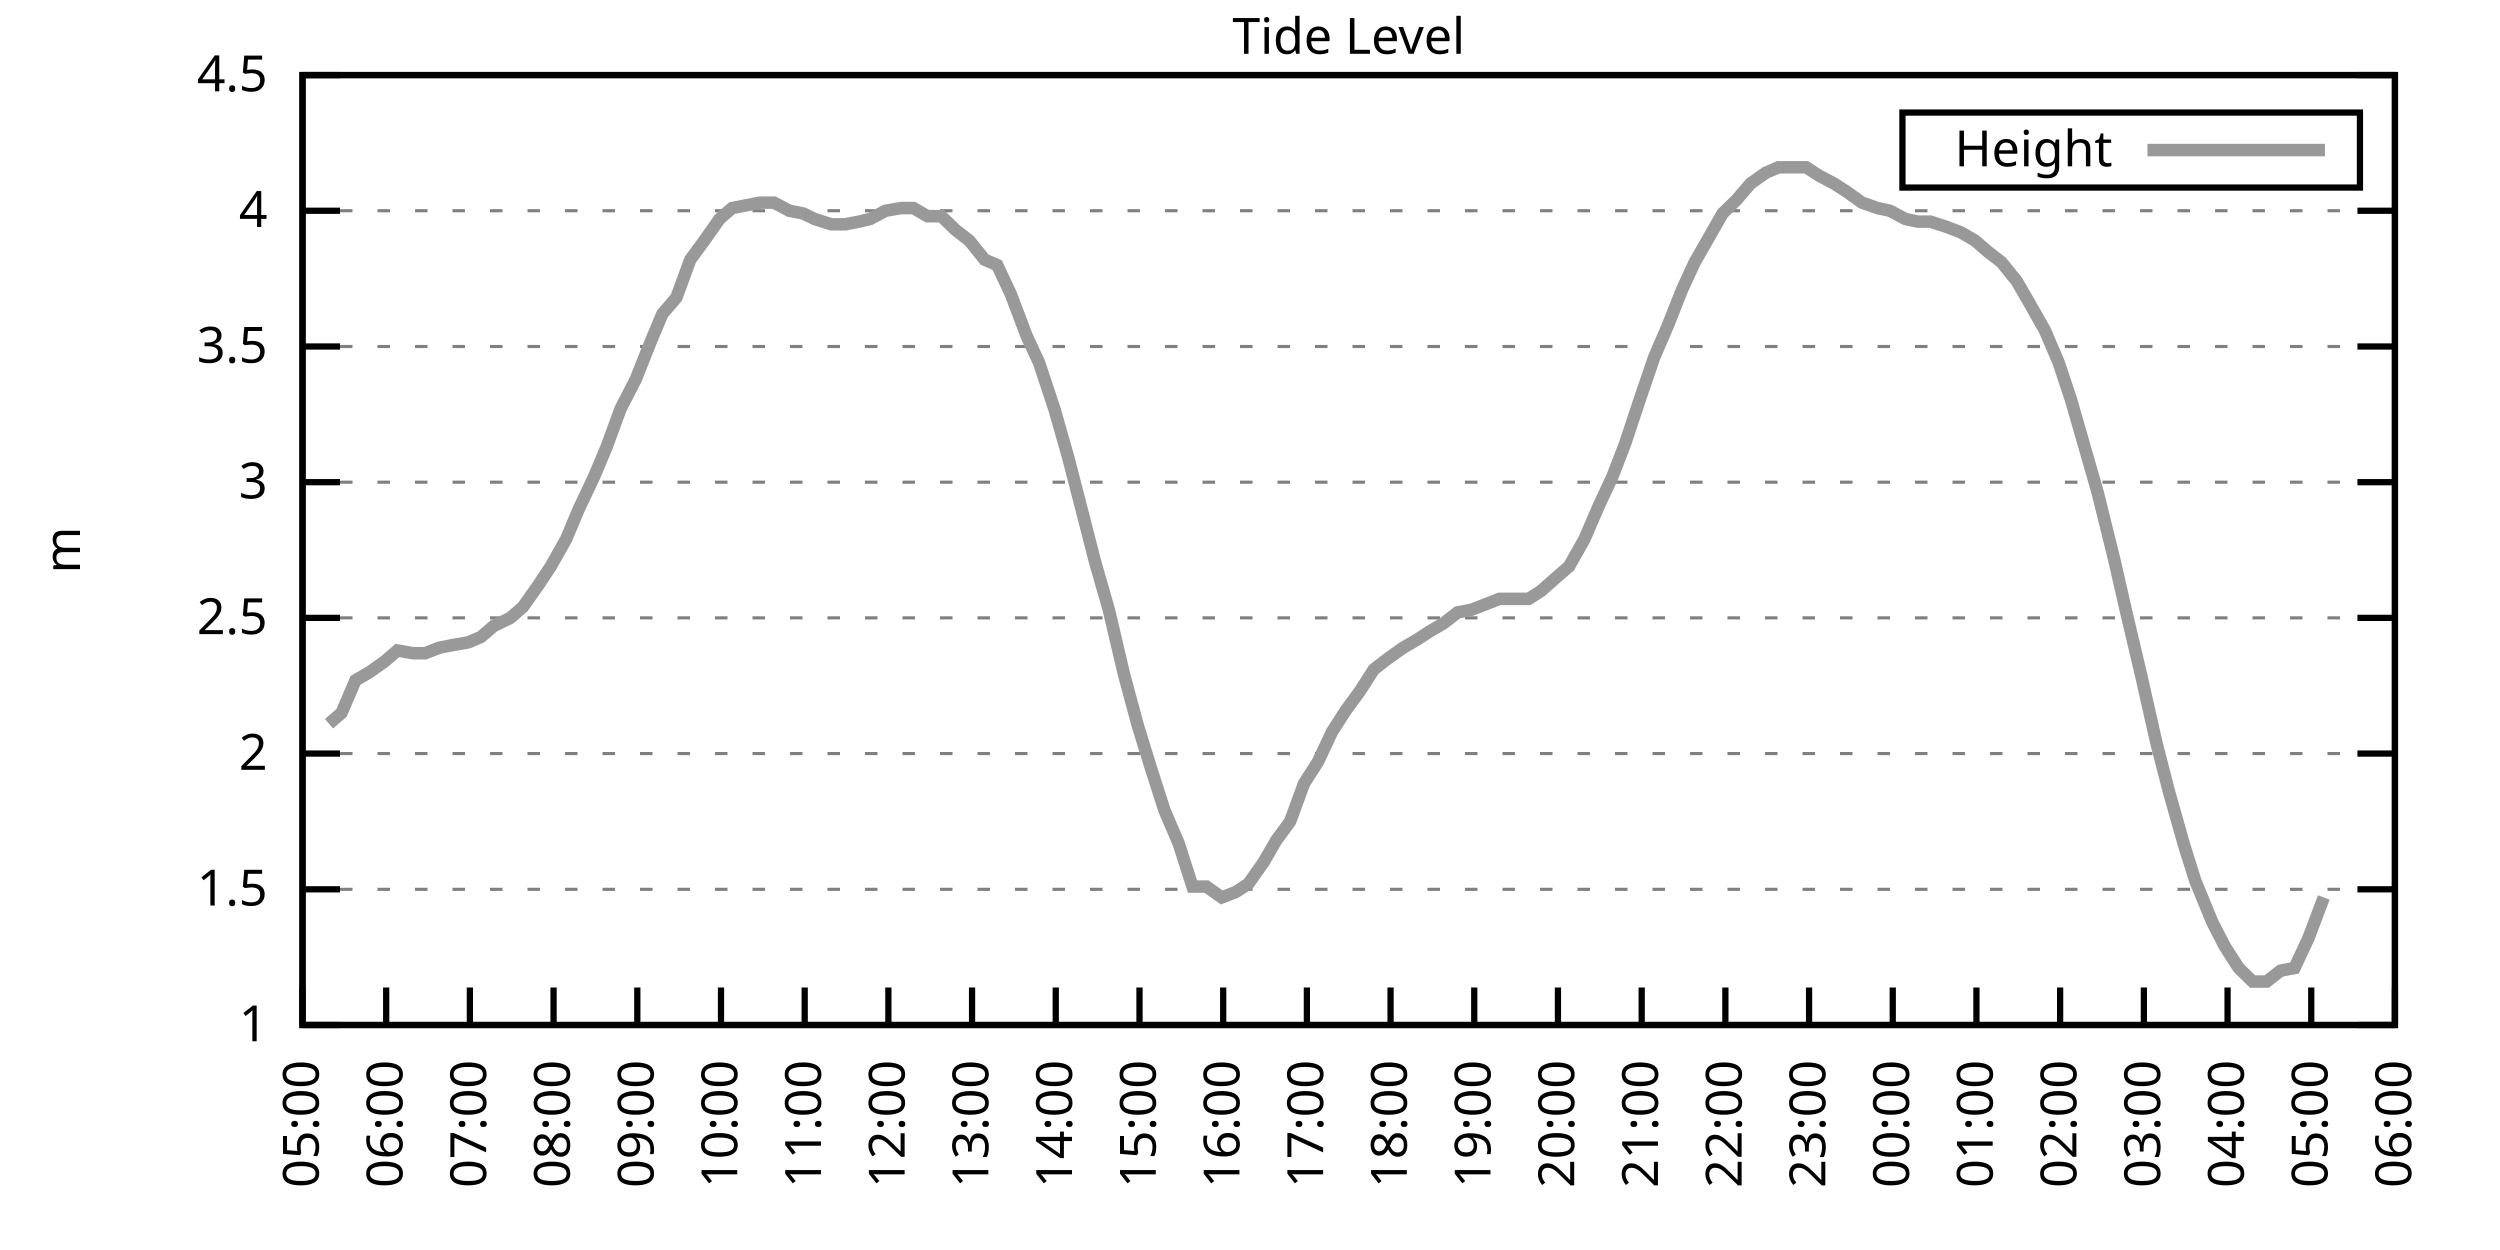
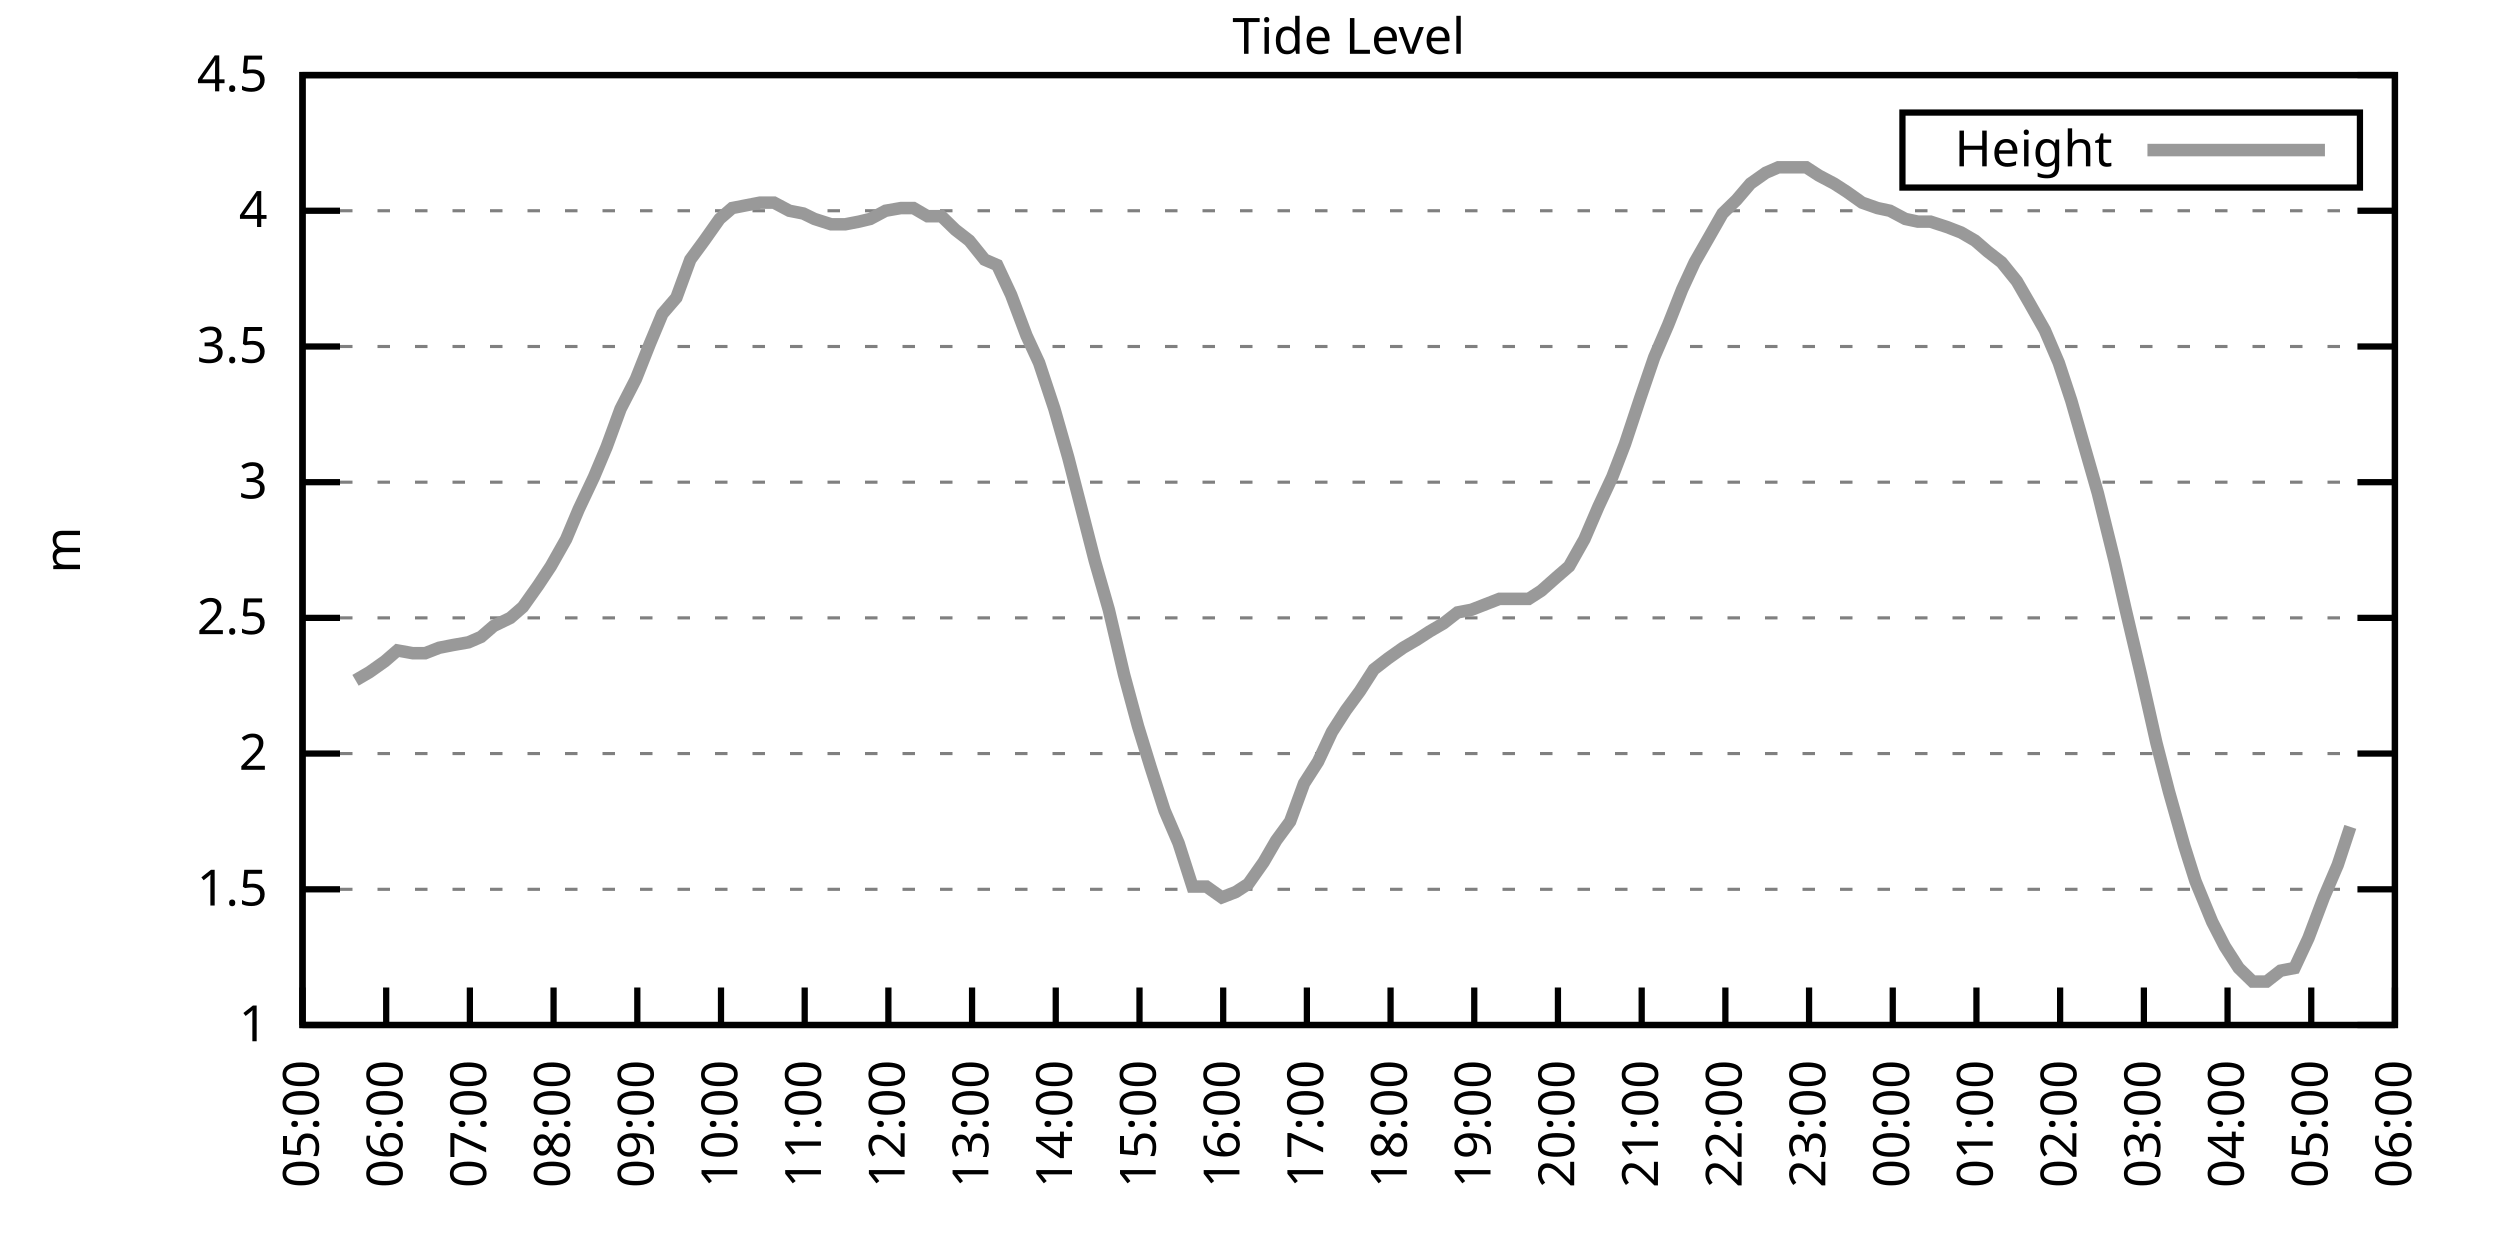
<svg xmlns="http://www.w3.org/2000/svg" xmlns:xlink="http://www.w3.org/1999/xlink" width="400" height="200" viewBox="0 0 400 200">
  <g id="gnuplot_canvas">
    <rect x="0" y="0" width="400" height="200" fill="none" />
    <defs>
      <circle id="gpDot" r="0.5" stroke-width="0.5" stroke="currentColor" />
      <path id="gpPt0" stroke-width="0.333" stroke="currentColor" d="M-1,0 h2 M0,-1 v2" />
      <path id="gpPt1" stroke-width="0.333" stroke="currentColor" d="M-1,-1 L1,1 M1,-1 L-1,1" />
      <path id="gpPt2" stroke-width="0.333" stroke="currentColor" d="M-1,0 L1,0 M0,-1 L0,1 M-1,-1 L1,1 M-1,1 L1,-1" />
      <rect id="gpPt3" stroke-width="0.333" stroke="currentColor" x="-1" y="-1" width="2" height="2" />
      <rect id="gpPt4" stroke-width="0.333" stroke="currentColor" fill="currentColor" x="-1" y="-1" width="2" height="2" />
      <circle id="gpPt5" stroke-width="0.333" stroke="currentColor" cx="0" cy="0" r="1" />
      <use xlink:href="#gpPt5" id="gpPt6" fill="currentColor" stroke="none" />
      <path id="gpPt7" stroke-width="0.333" stroke="currentColor" d="M0,-1.33 L-1.33,0.67 L1.33,0.67 z" />
      <use xlink:href="#gpPt7" id="gpPt8" fill="currentColor" stroke="none" />
      <use xlink:href="#gpPt7" id="gpPt9" stroke="currentColor" transform="rotate(180)" />
      <use xlink:href="#gpPt9" id="gpPt10" fill="currentColor" stroke="none" />
      <use xlink:href="#gpPt3" id="gpPt11" stroke="currentColor" transform="rotate(45)" />
      <use xlink:href="#gpPt11" id="gpPt12" fill="currentColor" stroke="none" />
      <path id="gpPt13" stroke-width="0.333" stroke="currentColor" d="M0,1.330 L1.265,0.411 L0.782,-1.067 L-0.782,-1.076 L-1.265,0.411 z" />
      <use xlink:href="#gpPt13" id="gpPt14" fill="currentColor" stroke="none" />
      <filter id="textbox" filterUnits="objectBoundingBox" x="0" y="0" height="1" width="1">
        <feFlood flood-color="white" flood-opacity="1" result="bgnd" />
        <feComposite in="SourceGraphic" in2="bgnd" operator="atop" />
      </filter>
      <filter id="greybox" filterUnits="objectBoundingBox" x="0" y="0" height="1" width="1">
        <feFlood flood-color="lightgrey" flood-opacity="1" result="grey" />
        <feComposite in="SourceGraphic" in2="grey" operator="atop" />
      </filter>
    </defs>
    <g fill="none" color="white" stroke="currentColor" stroke-width="1.00" stroke-linecap="butt" stroke-linejoin="miter">
</g>
    <g fill="none" color="black" stroke="currentColor" stroke-width="1.00" stroke-linecap="butt" stroke-linejoin="miter">
      <g stroke="none" shape-rendering="crispEdges">
        <polygon fill="rgb(255, 255, 255)" points="48.40,164.00 383.18,164.00 383.18,12.02 48.40,12.02 " />
      </g>
    </g>
    <g fill="none" color="black" stroke="currentColor" stroke-width="1.00" stroke-linecap="butt" stroke-linejoin="miter">
</g>
    <g fill="none" color="black" stroke="black" stroke-width="0.50" stroke-linecap="butt" stroke-linejoin="miter">
</g>
    <g fill="none" color="gray" stroke="currentColor" stroke-width="0.50" stroke-linecap="butt" stroke-linejoin="miter">
      <path stroke="gray" stroke-dasharray="2,4" class="gridline" d="M48.40,164.00 L383.19,164.00  " />
    </g>
    <g fill="none" color="gray" stroke="gray" stroke-width="1.00" stroke-linecap="butt" stroke-linejoin="miter">
</g>
    <g fill="none" color="black" stroke="currentColor" stroke-width="1.00" stroke-linecap="butt" stroke-linejoin="miter">
      <path stroke="black" d="M48.40,164.00 L54.40,164.00 M383.19,164.00 L377.19,164.00  " />
      <g transform="translate(42.80,166.60)" stroke="none" fill="black" font-family="Sans" font-size="8.00" text-anchor="end">
        <text>
          <tspan font-family="Sans"> 1</tspan>
        </text>
      </g>
    </g>
    <g fill="none" color="black" stroke="currentColor" stroke-width="1.00" stroke-linecap="butt" stroke-linejoin="miter">
</g>
    <g fill="none" color="black" stroke="black" stroke-width="0.50" stroke-linecap="butt" stroke-linejoin="miter">
</g>
    <g fill="none" color="gray" stroke="currentColor" stroke-width="0.50" stroke-linecap="butt" stroke-linejoin="miter">
      <path stroke="gray" stroke-dasharray="2,4" class="gridline" d="M48.40,142.29 L383.19,142.29  " />
    </g>
    <g fill="none" color="gray" stroke="gray" stroke-width="1.00" stroke-linecap="butt" stroke-linejoin="miter">
</g>
    <g fill="none" color="black" stroke="currentColor" stroke-width="1.00" stroke-linecap="butt" stroke-linejoin="miter">
      <path stroke="black" d="M48.40,142.29 L54.40,142.29 M383.19,142.29 L377.19,142.29  " />
      <g transform="translate(42.80,144.89)" stroke="none" fill="black" font-family="Sans" font-size="8.00" text-anchor="end">
        <text>
          <tspan font-family="Sans"> 1.5</tspan>
        </text>
      </g>
    </g>
    <g fill="none" color="black" stroke="currentColor" stroke-width="1.00" stroke-linecap="butt" stroke-linejoin="miter">
</g>
    <g fill="none" color="black" stroke="black" stroke-width="0.50" stroke-linecap="butt" stroke-linejoin="miter">
</g>
    <g fill="none" color="gray" stroke="currentColor" stroke-width="0.50" stroke-linecap="butt" stroke-linejoin="miter">
      <path stroke="gray" stroke-dasharray="2,4" class="gridline" d="M48.40,120.57 L383.19,120.57  " />
    </g>
    <g fill="none" color="gray" stroke="gray" stroke-width="1.00" stroke-linecap="butt" stroke-linejoin="miter">
</g>
    <g fill="none" color="black" stroke="currentColor" stroke-width="1.00" stroke-linecap="butt" stroke-linejoin="miter">
      <path stroke="black" d="M48.40,120.57 L54.40,120.57 M383.19,120.57 L377.19,120.57  " />
      <g transform="translate(42.80,123.17)" stroke="none" fill="black" font-family="Sans" font-size="8.00" text-anchor="end">
        <text>
          <tspan font-family="Sans"> 2</tspan>
        </text>
      </g>
    </g>
    <g fill="none" color="black" stroke="currentColor" stroke-width="1.00" stroke-linecap="butt" stroke-linejoin="miter">
</g>
    <g fill="none" color="black" stroke="black" stroke-width="0.50" stroke-linecap="butt" stroke-linejoin="miter">
</g>
    <g fill="none" color="gray" stroke="currentColor" stroke-width="0.50" stroke-linecap="butt" stroke-linejoin="miter">
      <path stroke="gray" stroke-dasharray="2,4" class="gridline" d="M48.40,98.86 L383.19,98.86  " />
    </g>
    <g fill="none" color="gray" stroke="gray" stroke-width="1.00" stroke-linecap="butt" stroke-linejoin="miter">
</g>
    <g fill="none" color="black" stroke="currentColor" stroke-width="1.00" stroke-linecap="butt" stroke-linejoin="miter">
      <path stroke="black" d="M48.40,98.86 L54.40,98.86 M383.19,98.86 L377.19,98.86  " />
      <g transform="translate(42.80,101.46)" stroke="none" fill="black" font-family="Sans" font-size="8.00" text-anchor="end">
        <text>
          <tspan font-family="Sans"> 2.5</tspan>
        </text>
      </g>
    </g>
    <g fill="none" color="black" stroke="currentColor" stroke-width="1.00" stroke-linecap="butt" stroke-linejoin="miter">
</g>
    <g fill="none" color="black" stroke="black" stroke-width="0.50" stroke-linecap="butt" stroke-linejoin="miter">
</g>
    <g fill="none" color="gray" stroke="currentColor" stroke-width="0.50" stroke-linecap="butt" stroke-linejoin="miter">
      <path stroke="gray" stroke-dasharray="2,4" class="gridline" d="M48.40,77.15 L383.19,77.15  " />
    </g>
    <g fill="none" color="gray" stroke="gray" stroke-width="1.00" stroke-linecap="butt" stroke-linejoin="miter">
</g>
    <g fill="none" color="black" stroke="currentColor" stroke-width="1.00" stroke-linecap="butt" stroke-linejoin="miter">
      <path stroke="black" d="M48.40,77.15 L54.40,77.15 M383.19,77.15 L377.19,77.15  " />
      <g transform="translate(42.80,79.75)" stroke="none" fill="black" font-family="Sans" font-size="8.00" text-anchor="end">
        <text>
          <tspan font-family="Sans"> 3</tspan>
        </text>
      </g>
    </g>
    <g fill="none" color="black" stroke="currentColor" stroke-width="1.00" stroke-linecap="butt" stroke-linejoin="miter">
</g>
    <g fill="none" color="black" stroke="black" stroke-width="0.50" stroke-linecap="butt" stroke-linejoin="miter">
</g>
    <g fill="none" color="gray" stroke="currentColor" stroke-width="0.50" stroke-linecap="butt" stroke-linejoin="miter">
      <path stroke="gray" stroke-dasharray="2,4" class="gridline" d="M48.40,55.44 L383.19,55.44  " />
    </g>
    <g fill="none" color="gray" stroke="gray" stroke-width="1.00" stroke-linecap="butt" stroke-linejoin="miter">
</g>
    <g fill="none" color="black" stroke="currentColor" stroke-width="1.00" stroke-linecap="butt" stroke-linejoin="miter">
      <path stroke="black" d="M48.40,55.44 L54.40,55.44 M383.19,55.44 L377.19,55.44  " />
      <g transform="translate(42.80,58.04)" stroke="none" fill="black" font-family="Sans" font-size="8.00" text-anchor="end">
        <text>
          <tspan font-family="Sans"> 3.5</tspan>
        </text>
      </g>
    </g>
    <g fill="none" color="black" stroke="currentColor" stroke-width="1.00" stroke-linecap="butt" stroke-linejoin="miter">
</g>
    <g fill="none" color="black" stroke="black" stroke-width="0.50" stroke-linecap="butt" stroke-linejoin="miter">
</g>
    <g fill="none" color="gray" stroke="currentColor" stroke-width="0.50" stroke-linecap="butt" stroke-linejoin="miter">
      <path stroke="gray" stroke-dasharray="2,4" class="gridline" d="M48.40,33.72 L383.19,33.72  " />
    </g>
    <g fill="none" color="gray" stroke="gray" stroke-width="1.00" stroke-linecap="butt" stroke-linejoin="miter">
</g>
    <g fill="none" color="black" stroke="currentColor" stroke-width="1.00" stroke-linecap="butt" stroke-linejoin="miter">
      <path stroke="black" d="M48.40,33.72 L54.40,33.72 M383.19,33.72 L377.19,33.72  " />
      <g transform="translate(42.80,36.32)" stroke="none" fill="black" font-family="Sans" font-size="8.00" text-anchor="end">
        <text>
          <tspan font-family="Sans"> 4</tspan>
        </text>
      </g>
    </g>
    <g fill="none" color="black" stroke="currentColor" stroke-width="1.00" stroke-linecap="butt" stroke-linejoin="miter">
</g>
    <g fill="none" color="black" stroke="black" stroke-width="0.50" stroke-linecap="butt" stroke-linejoin="miter">
</g>
    <g fill="none" color="gray" stroke="currentColor" stroke-width="0.50" stroke-linecap="butt" stroke-linejoin="miter">
      <path stroke="gray" stroke-dasharray="2,4" class="gridline" d="M48.40,12.01 L383.19,12.01  " />
    </g>
    <g fill="none" color="gray" stroke="gray" stroke-width="1.00" stroke-linecap="butt" stroke-linejoin="miter">
</g>
    <g fill="none" color="black" stroke="currentColor" stroke-width="1.00" stroke-linecap="butt" stroke-linejoin="miter">
      <path stroke="black" d="M48.40,12.01 L54.40,12.01 M383.19,12.01 L377.19,12.01  " />
      <g transform="translate(42.80,14.61)" stroke="none" fill="black" font-family="Sans" font-size="8.00" text-anchor="end">
        <text>
          <tspan font-family="Sans"> 4.5</tspan>
        </text>
      </g>
    </g>
    <g fill="none" color="black" stroke="currentColor" stroke-width="1.00" stroke-linecap="butt" stroke-linejoin="miter">
      <path stroke="black" d="M48.40,164.00 L48.40,158.00  " />
      <g transform="translate(51.00,169.60) rotate(270.00)" stroke="none" fill="black" font-family="Sans" font-size="8.00" text-anchor="end">
        <text>
          <tspan font-family="Sans">05:00</tspan>
        </text>
      </g>
    </g>
    <g fill="none" color="black" stroke="currentColor" stroke-width="1.00" stroke-linecap="butt" stroke-linejoin="miter">
      <path stroke="black" d="M61.79,164.00 L61.79,158.00  " />
      <g transform="translate(64.39,169.60) rotate(270.00)" stroke="none" fill="black" font-family="Sans" font-size="8.00" text-anchor="end">
        <text>
          <tspan font-family="Sans">06:00</tspan>
        </text>
      </g>
    </g>
    <g fill="none" color="black" stroke="currentColor" stroke-width="1.00" stroke-linecap="butt" stroke-linejoin="miter">
      <path stroke="black" d="M75.18,164.00 L75.18,158.00  " />
      <g transform="translate(77.78,169.60) rotate(270.00)" stroke="none" fill="black" font-family="Sans" font-size="8.00" text-anchor="end">
        <text>
          <tspan font-family="Sans">07:00</tspan>
        </text>
      </g>
    </g>
    <g fill="none" color="black" stroke="currentColor" stroke-width="1.00" stroke-linecap="butt" stroke-linejoin="miter">
      <path stroke="black" d="M88.57,164.00 L88.57,158.00  " />
      <g transform="translate(91.17,169.60) rotate(270.00)" stroke="none" fill="black" font-family="Sans" font-size="8.00" text-anchor="end">
        <text>
          <tspan font-family="Sans">08:00</tspan>
        </text>
      </g>
    </g>
    <g fill="none" color="black" stroke="currentColor" stroke-width="1.00" stroke-linecap="butt" stroke-linejoin="miter">
      <path stroke="black" d="M101.97,164.00 L101.97,158.00  " />
      <g transform="translate(104.57,169.60) rotate(270.00)" stroke="none" fill="black" font-family="Sans" font-size="8.00" text-anchor="end">
        <text>
          <tspan font-family="Sans">09:00</tspan>
        </text>
      </g>
    </g>
    <g fill="none" color="black" stroke="currentColor" stroke-width="1.00" stroke-linecap="butt" stroke-linejoin="miter">
      <path stroke="black" d="M115.36,164.00 L115.36,158.00  " />
      <g transform="translate(117.96,169.60) rotate(270.00)" stroke="none" fill="black" font-family="Sans" font-size="8.00" text-anchor="end">
        <text>
          <tspan font-family="Sans">10:00</tspan>
        </text>
      </g>
    </g>
    <g fill="none" color="black" stroke="currentColor" stroke-width="1.00" stroke-linecap="butt" stroke-linejoin="miter">
      <path stroke="black" d="M128.75,164.00 L128.75,158.00  " />
      <g transform="translate(131.35,169.60) rotate(270.00)" stroke="none" fill="black" font-family="Sans" font-size="8.00" text-anchor="end">
        <text>
          <tspan font-family="Sans">11:00</tspan>
        </text>
      </g>
    </g>
    <g fill="none" color="black" stroke="currentColor" stroke-width="1.00" stroke-linecap="butt" stroke-linejoin="miter">
      <path stroke="black" d="M142.14,164.00 L142.14,158.00  " />
      <g transform="translate(144.74,169.60) rotate(270.00)" stroke="none" fill="black" font-family="Sans" font-size="8.00" text-anchor="end">
        <text>
          <tspan font-family="Sans">12:00</tspan>
        </text>
      </g>
    </g>
    <g fill="none" color="black" stroke="currentColor" stroke-width="1.00" stroke-linecap="butt" stroke-linejoin="miter">
      <path stroke="black" d="M155.53,164.00 L155.53,158.00  " />
      <g transform="translate(158.13,169.60) rotate(270.00)" stroke="none" fill="black" font-family="Sans" font-size="8.00" text-anchor="end">
        <text>
          <tspan font-family="Sans">13:00</tspan>
        </text>
      </g>
    </g>
    <g fill="none" color="black" stroke="currentColor" stroke-width="1.00" stroke-linecap="butt" stroke-linejoin="miter">
      <path stroke="black" d="M168.92,164.00 L168.92,158.00  " />
      <g transform="translate(171.52,169.60) rotate(270.00)" stroke="none" fill="black" font-family="Sans" font-size="8.00" text-anchor="end">
        <text>
          <tspan font-family="Sans">14:00</tspan>
        </text>
      </g>
    </g>
    <g fill="none" color="black" stroke="currentColor" stroke-width="1.00" stroke-linecap="butt" stroke-linejoin="miter">
      <path stroke="black" d="M182.32,164.00 L182.32,158.00  " />
      <g transform="translate(184.92,169.60) rotate(270.00)" stroke="none" fill="black" font-family="Sans" font-size="8.00" text-anchor="end">
        <text>
          <tspan font-family="Sans">15:00</tspan>
        </text>
      </g>
    </g>
    <g fill="none" color="black" stroke="currentColor" stroke-width="1.00" stroke-linecap="butt" stroke-linejoin="miter">
      <path stroke="black" d="M195.71,164.00 L195.71,158.00  " />
      <g transform="translate(198.31,169.60) rotate(270.00)" stroke="none" fill="black" font-family="Sans" font-size="8.00" text-anchor="end">
        <text>
          <tspan font-family="Sans">16:00</tspan>
        </text>
      </g>
    </g>
    <g fill="none" color="black" stroke="currentColor" stroke-width="1.00" stroke-linecap="butt" stroke-linejoin="miter">
      <path stroke="black" d="M209.10,164.00 L209.10,158.00  " />
      <g transform="translate(211.70,169.60) rotate(270.00)" stroke="none" fill="black" font-family="Sans" font-size="8.00" text-anchor="end">
        <text>
          <tspan font-family="Sans">17:00</tspan>
        </text>
      </g>
    </g>
    <g fill="none" color="black" stroke="currentColor" stroke-width="1.00" stroke-linecap="butt" stroke-linejoin="miter">
      <path stroke="black" d="M222.49,164.00 L222.49,158.00  " />
      <g transform="translate(225.09,169.60) rotate(270.00)" stroke="none" fill="black" font-family="Sans" font-size="8.00" text-anchor="end">
        <text>
          <tspan font-family="Sans">18:00</tspan>
        </text>
      </g>
    </g>
    <g fill="none" color="black" stroke="currentColor" stroke-width="1.00" stroke-linecap="butt" stroke-linejoin="miter">
      <path stroke="black" d="M235.88,164.00 L235.88,158.00  " />
      <g transform="translate(238.48,169.60) rotate(270.00)" stroke="none" fill="black" font-family="Sans" font-size="8.00" text-anchor="end">
        <text>
          <tspan font-family="Sans">19:00</tspan>
        </text>
      </g>
    </g>
    <g fill="none" color="black" stroke="currentColor" stroke-width="1.00" stroke-linecap="butt" stroke-linejoin="miter">
      <path stroke="black" d="M249.27,164.00 L249.27,158.00  " />
      <g transform="translate(251.87,169.60) rotate(270.00)" stroke="none" fill="black" font-family="Sans" font-size="8.00" text-anchor="end">
        <text>
          <tspan font-family="Sans">20:00</tspan>
        </text>
      </g>
    </g>
    <g fill="none" color="black" stroke="currentColor" stroke-width="1.00" stroke-linecap="butt" stroke-linejoin="miter">
      <path stroke="black" d="M262.67,164.00 L262.67,158.00  " />
      <g transform="translate(265.27,169.60) rotate(270.00)" stroke="none" fill="black" font-family="Sans" font-size="8.00" text-anchor="end">
        <text>
          <tspan font-family="Sans">21:00</tspan>
        </text>
      </g>
    </g>
    <g fill="none" color="black" stroke="currentColor" stroke-width="1.00" stroke-linecap="butt" stroke-linejoin="miter">
      <path stroke="black" d="M276.06,164.00 L276.06,158.00  " />
      <g transform="translate(278.66,169.60) rotate(270.00)" stroke="none" fill="black" font-family="Sans" font-size="8.00" text-anchor="end">
        <text>
          <tspan font-family="Sans">22:00</tspan>
        </text>
      </g>
    </g>
    <g fill="none" color="black" stroke="currentColor" stroke-width="1.00" stroke-linecap="butt" stroke-linejoin="miter">
      <path stroke="black" d="M289.45,164.00 L289.45,158.00  " />
      <g transform="translate(292.05,169.60) rotate(270.00)" stroke="none" fill="black" font-family="Sans" font-size="8.00" text-anchor="end">
        <text>
          <tspan font-family="Sans">23:00</tspan>
        </text>
      </g>
    </g>
    <g fill="none" color="black" stroke="currentColor" stroke-width="1.00" stroke-linecap="butt" stroke-linejoin="miter">
      <path stroke="black" d="M302.84,164.00 L302.84,158.00  " />
      <g transform="translate(305.44,169.60) rotate(270.00)" stroke="none" fill="black" font-family="Sans" font-size="8.00" text-anchor="end">
        <text>
          <tspan font-family="Sans">00:00</tspan>
        </text>
      </g>
    </g>
    <g fill="none" color="black" stroke="currentColor" stroke-width="1.00" stroke-linecap="butt" stroke-linejoin="miter">
      <path stroke="black" d="M316.23,164.00 L316.23,158.00  " />
      <g transform="translate(318.83,169.60) rotate(270.00)" stroke="none" fill="black" font-family="Sans" font-size="8.00" text-anchor="end">
        <text>
          <tspan font-family="Sans">01:00</tspan>
        </text>
      </g>
    </g>
    <g fill="none" color="black" stroke="currentColor" stroke-width="1.00" stroke-linecap="butt" stroke-linejoin="miter">
      <path stroke="black" d="M329.62,164.00 L329.62,158.00  " />
      <g transform="translate(332.22,169.60) rotate(270.00)" stroke="none" fill="black" font-family="Sans" font-size="8.00" text-anchor="end">
        <text>
          <tspan font-family="Sans">02:00</tspan>
        </text>
      </g>
    </g>
    <g fill="none" color="black" stroke="currentColor" stroke-width="1.00" stroke-linecap="butt" stroke-linejoin="miter">
      <path stroke="black" d="M343.02,164.00 L343.02,158.00  " />
      <g transform="translate(345.62,169.60) rotate(270.00)" stroke="none" fill="black" font-family="Sans" font-size="8.00" text-anchor="end">
        <text>
          <tspan font-family="Sans">03:00</tspan>
        </text>
      </g>
    </g>
    <g fill="none" color="black" stroke="currentColor" stroke-width="1.00" stroke-linecap="butt" stroke-linejoin="miter">
      <path stroke="black" d="M356.41,164.00 L356.41,158.00  " />
      <g transform="translate(359.01,169.60) rotate(270.00)" stroke="none" fill="black" font-family="Sans" font-size="8.00" text-anchor="end">
        <text>
          <tspan font-family="Sans">04:00</tspan>
        </text>
      </g>
    </g>
    <g fill="none" color="black" stroke="currentColor" stroke-width="1.00" stroke-linecap="butt" stroke-linejoin="miter">
      <path stroke="black" d="M369.80,164.00 L369.80,158.00  " />
      <g transform="translate(372.40,169.60) rotate(270.00)" stroke="none" fill="black" font-family="Sans" font-size="8.00" text-anchor="end">
        <text>
          <tspan font-family="Sans">05:00</tspan>
        </text>
      </g>
    </g>
    <g fill="none" color="black" stroke="currentColor" stroke-width="1.00" stroke-linecap="butt" stroke-linejoin="miter">
      <path stroke="black" d="M383.19,164.00 L383.19,158.00  " />
      <g transform="translate(385.79,169.60) rotate(270.00)" stroke="none" fill="black" font-family="Sans" font-size="8.00" text-anchor="end">
        <text>
          <tspan font-family="Sans">06:00</tspan>
        </text>
      </g>
    </g>
    <g fill="none" color="black" stroke="currentColor" stroke-width="1.00" stroke-linecap="butt" stroke-linejoin="miter">
</g>
    <g fill="none" color="black" stroke="currentColor" stroke-width="1.00" stroke-linecap="butt" stroke-linejoin="miter">
      <path stroke="black" d="M48.40,12.01 L48.40,164.00 L383.19,164.00 L383.19,12.01 L48.40,12.01 Z  " />
    </g>
    <g fill="none" color="black" stroke="currentColor" stroke-width="1.00" stroke-linecap="butt" stroke-linejoin="miter">
</g>
    <g fill="none" color="black" stroke="currentColor" stroke-width="1.00" stroke-linecap="butt" stroke-linejoin="miter">
      <path stroke="black" d="M304.39,30.01 L304.39,18.01 L377.59,18.01 L377.59,30.01 L304.39,30.01 Z  " />
    </g>
    <g id="Tide_level_plot_1">
      <g fill="none" color="white" stroke="black" stroke-width="2.00" stroke-linecap="butt" stroke-linejoin="miter">
</g>
      <g fill="none" color="black" stroke="currentColor" stroke-width="2.00" stroke-linecap="butt" stroke-linejoin="miter">
        <g transform="translate(337.99,26.61)" stroke="none" fill="black" font-family="Sans" font-size="8.00" text-anchor="end">
          <text>
            <tspan font-family="Sans">Height</tspan>
          </text>
        </g>
      </g>
      <g fill="none" color="black" stroke="currentColor" stroke-width="2.00" stroke-linecap="butt" stroke-linejoin="miter">
-         <path stroke="rgb(153, 153, 153)" d="M343.59,24.01 L371.99,24.01 M52.64,115.80 L54.65,114.06 L56.88,108.85 L59.11,107.55 L61.57,105.81 L63.58,104.07   L66.03,104.51 L68.04,104.51 L70.27,103.64 L72.50,103.20 L74.96,102.77 L76.97,101.90 L78.98,100.16 L81.66,98.86   L83.66,97.12 L86.12,93.65 L88.13,90.61 L90.58,86.27 L92.59,81.49 L95.05,76.28 L97.06,71.50 L99.29,65.42   L101.74,60.65 L103.98,55.00 L105.98,50.22 L108.22,47.62 L110.45,41.54 L112.68,38.50 L115.13,35.03 L117.14,33.29   L119.38,32.85 L121.61,32.42 L123.84,32.42 L126.29,33.72 L128.53,34.16 L130.31,35.03 L132.99,35.89 L135.22,35.89   L137.45,35.46 L139.24,35.03 L141.69,33.72 L144.15,33.29 L146.16,33.29 L148.39,34.59 L150.62,34.59 L152.85,36.76   L155.09,38.50 L157.54,41.54 L159.55,42.41 L161.78,47.18 L164.24,53.70 L166.25,58.04 L168.70,65.42 L170.93,73.24   L173.17,81.93 L175.17,89.74 L177.41,97.56 L179.86,107.98 L182.09,116.23 L184.10,122.75 L186.33,129.69 L188.57,134.90   L190.80,141.85 L193.03,141.85 L195.48,143.59 L197.72,142.72 L199.73,141.42 L202.18,137.94 L204.19,134.47 L206.42,131.43   L208.65,125.35 L210.88,121.88 L213.12,117.10 L215.35,113.63 L217.58,110.59 L219.81,107.11 L222.04,105.38 L224.50,103.64   L226.73,102.34 L228.74,101.03 L230.97,99.73 L233.20,97.99 L235.44,97.56 L237.67,96.69 L239.90,95.82 L242.36,95.82   L244.59,95.82 L246.60,94.52 L249.05,92.35 L251.06,90.61 L253.51,86.27 L255.75,81.06 L257.98,76.28 L259.99,71.07   L262.44,63.69 L264.67,57.17 L266.91,51.96 L269.14,46.32 L271.15,41.97 L273.38,38.07 L275.61,34.16 L277.84,31.99   L280.07,29.38 L282.53,27.64 L284.54,26.77 L286.99,26.77 L289.00,26.77 L291.01,28.08 L293.47,29.38 L295.48,30.68   L297.93,32.42 L300.39,33.29 L302.39,33.72 L304.85,35.03 L306.86,35.46 L308.87,35.46 L311.54,36.33 L313.78,37.20   L316.01,38.50 L318.02,40.24 L320.25,41.97 L322.70,45.01 L324.71,48.49 L327.17,52.83 L329.40,58.04 L331.41,64.12   L335.65,78.89 L338.33,89.74 L340.11,97.56 L342.57,107.98 L345.02,118.84 L347.03,126.65 L349.49,135.34 L351.27,140.98   L353.95,147.50 L355.96,151.41 L358.19,154.88 L360.42,157.05 L362.66,157.05 L364.89,155.31 L367.12,154.88 L369.35,150.10   L371.81,143.59  " />
+         <path stroke="rgb(153, 153, 153)" d="M343.59,24.01 L371.99,24.01 M56.88,108.85 L59.11,107.55 L61.57,105.81 L63.58,104.07 L66.03,104.51 L68.04,104.51   L70.27,103.64 L72.50,103.20 L74.96,102.77 L76.97,101.90 L78.98,100.16 L81.66,98.86 L83.66,97.12 L86.12,93.65   L88.13,90.61 L90.58,86.27 L92.59,81.49 L95.05,76.28 L97.06,71.50 L99.29,65.42 L101.74,60.65 L103.98,55.00   L105.98,50.22 L108.22,47.62 L110.45,41.54 L112.68,38.50 L115.13,35.03 L117.14,33.29 L119.38,32.85 L121.61,32.42   L123.84,32.42 L126.29,33.72 L128.53,34.16 L130.31,35.03 L132.99,35.89 L135.22,35.89 L137.45,35.46 L139.24,35.03   L141.69,33.72 L144.15,33.29 L146.16,33.29 L148.39,34.59 L150.62,34.59 L152.85,36.76 L155.09,38.50 L157.54,41.54   L159.55,42.41 L161.78,47.18 L164.24,53.70 L166.25,58.04 L168.70,65.42 L170.93,73.24 L173.17,81.93 L175.17,89.74   L177.41,97.56 L179.86,107.98 L182.09,116.23 L184.10,122.75 L186.33,129.69 L188.57,134.90 L190.80,141.85 L193.03,141.85   L195.48,143.59 L197.72,142.72 L199.73,141.42 L202.18,137.94 L204.19,134.47 L206.42,131.43 L208.65,125.35 L210.88,121.88   L213.12,117.10 L215.35,113.63 L217.58,110.59 L219.81,107.11 L222.04,105.38 L224.50,103.64 L226.73,102.34 L228.74,101.03   L230.97,99.73 L233.20,97.99 L235.44,97.56 L237.67,96.69 L239.90,95.82 L242.36,95.82 L244.59,95.82 L246.60,94.52   L249.05,92.35 L251.06,90.61 L253.51,86.27 L255.75,81.06 L257.98,76.28 L259.99,71.07 L262.44,63.69 L264.67,57.17   L266.91,51.96 L269.14,46.32 L271.15,41.97 L273.38,38.07 L275.61,34.16 L277.84,31.99 L280.07,29.38 L282.53,27.64   L284.54,26.77 L286.99,26.77 L289.00,26.77 L291.01,28.08 L293.47,29.38 L295.48,30.68 L297.93,32.42 L300.39,33.29   L302.39,33.72 L304.85,35.03 L306.86,35.46 L308.87,35.46 L311.54,36.33 L313.78,37.20 L316.01,38.50 L318.02,40.24   L320.25,41.97 L322.70,45.01 L324.71,48.49 L327.17,52.83 L329.40,58.04 L331.41,64.12 L335.65,78.89 L338.33,89.74   L340.11,97.56 L342.57,107.98 L345.02,118.84 L347.03,126.65 L349.49,135.34 L351.27,140.98 L353.95,147.50 L355.96,151.41   L358.19,154.88 L360.42,157.05 L362.66,157.05 L364.89,155.31 L367.12,154.88 L369.35,150.10 L371.81,143.59 L374.04,138.38   L376.05,132.30  " />
      </g>
    </g>
    <g fill="none" color="black" stroke="currentColor" stroke-width="2.00" stroke-linecap="butt" stroke-linejoin="miter">
</g>
    <g fill="none" color="black" stroke="black" stroke-width="1.00" stroke-linecap="butt" stroke-linejoin="miter">
</g>
    <g fill="none" color="black" stroke="currentColor" stroke-width="1.00" stroke-linecap="butt" stroke-linejoin="miter">
      <path stroke="black" d="M48.40,12.01 L48.40,164.00 L383.19,164.00 L383.19,12.01 L48.40,12.01 Z  " />
      <g transform="translate(12.80,88.01) rotate(270.00)" stroke="none" fill="black" font-family="Sans" font-size="8.00" text-anchor="middle">
        <text>
          <tspan font-family="Sans">m</tspan>
        </text>
      </g>
    </g>
    <g fill="none" color="black" stroke="currentColor" stroke-width="1.00" stroke-linecap="butt" stroke-linejoin="miter">
</g>
    <g fill="none" color="black" stroke="currentColor" stroke-width="1.00" stroke-linecap="butt" stroke-linejoin="miter">
      <g transform="translate(215.79,8.61)" stroke="none" fill="black" font-family="Sans" font-size="8.00" text-anchor="middle">
        <text>
          <tspan font-family="Sans">Tide Level</tspan>
        </text>
      </g>
    </g>
    <g fill="none" color="black" stroke="currentColor" stroke-width="1.00" stroke-linecap="butt" stroke-linejoin="miter">
</g>
  </g>
</svg>
